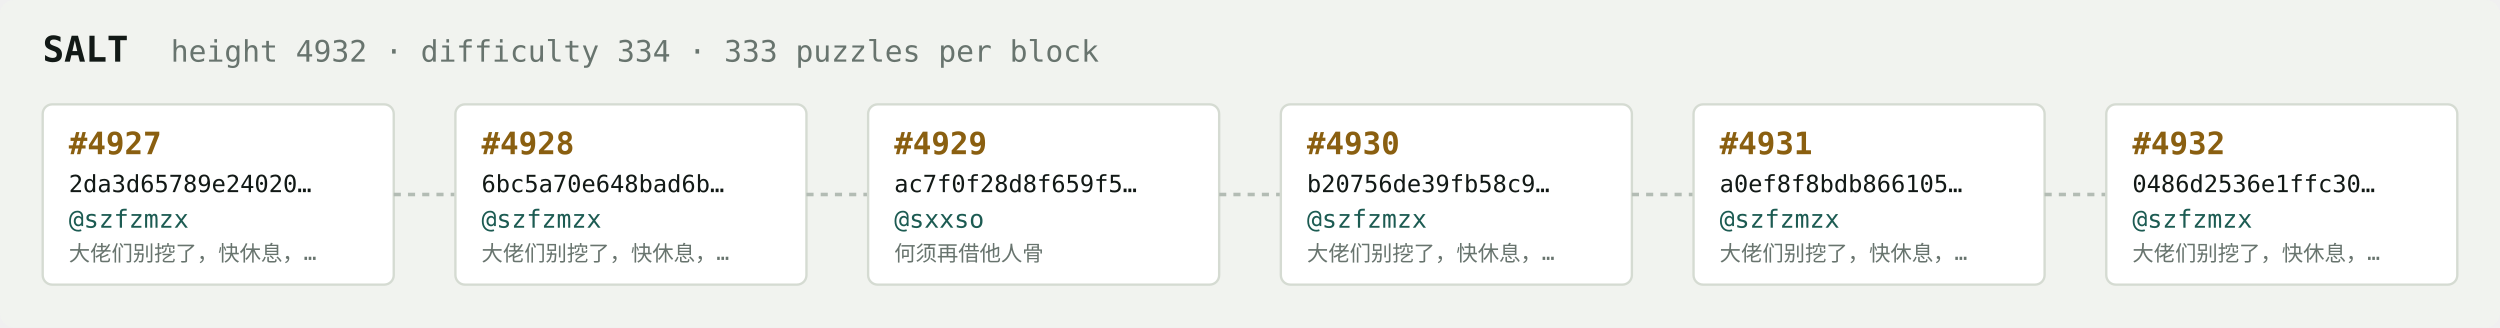
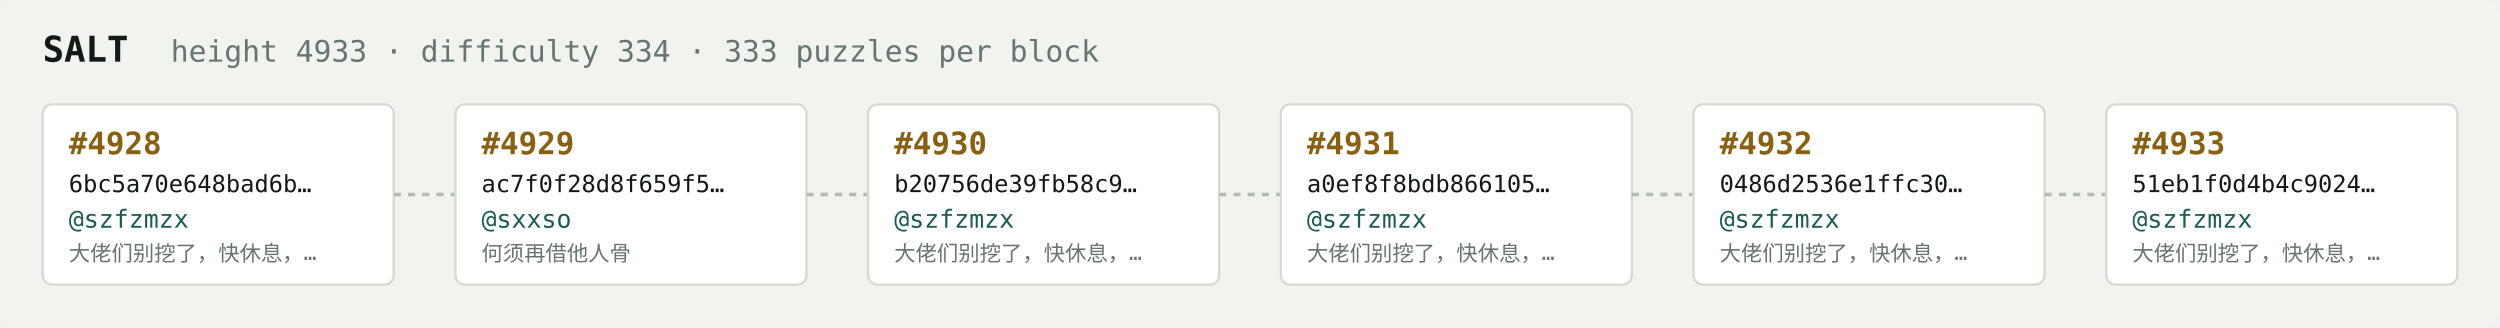
<svg xmlns="http://www.w3.org/2000/svg" width="1054" height="138" viewBox="0 0 1054 138" font-family="ui-monospace,SFMono-Regular,Menlo,monospace">
  <rect fill="#f1f3ef" width="1054" height="138" rx="6" />
  <text x="18" y="26" fill="#121916" font-size="15" font-weight="700">SALT</text>
-   <text x="72" y="26" fill="#68746e" font-size="12.5">height 4932 · difficulty 334 · 333 puzzles per block</text>
+   <text x="72" y="26" fill="#68746e" font-size="12.5">height 4933 · difficulty 334 · 333 puzzles per block</text>
  <rect x="18" y="44" width="148" height="76" rx="4" fill="#ffffff" stroke="#d5dbd2" stroke-width="1" />
-   <text x="29" y="65" fill="#8a5f10" font-size="13" font-weight="700">#4927</text>
-   <text x="29" y="81" fill="#121916" font-size="10">2da3d65789e24020…</text>
+   <text x="29" y="65" fill="#8a5f10" font-size="13" font-weight="700">#4928</text>
+   <text x="29" y="81" fill="#121916" font-size="10">6bc5a70e648bad6b…</text>
  <text x="29" y="96" fill="#1c5b52" font-size="10.5">@szfzmzx</text>
  <text x="29" y="110" fill="#68746e" font-size="9">大佬们别挖了，快休息，…</text>
  <line x1="166" y1="82.0" x2="192" y2="82.0" stroke="#b3bcb4" stroke-width="1.5" stroke-dasharray="3 3" />
  <rect x="192" y="44" width="148" height="76" rx="4" fill="#ffffff" stroke="#d5dbd2" stroke-width="1" />
-   <text x="203" y="65" fill="#8a5f10" font-size="13" font-weight="700">#4928</text>
-   <text x="203" y="81" fill="#121916" font-size="10">6bc5a70e648bad6b…</text>
-   <text x="203" y="96" fill="#1c5b52" font-size="10.5">@szfzmzx</text>
-   <text x="203" y="110" fill="#68746e" font-size="9">大佬们别挖了，快休息，…</text>
+   <text x="203" y="65" fill="#8a5f10" font-size="13" font-weight="700">#4929</text>
+   <text x="203" y="81" fill="#121916" font-size="10">ac7f0f28d8f659f5…</text>
+   <text x="203" y="96" fill="#1c5b52" font-size="10.5">@sxxso</text>
+   <text x="203" y="110" fill="#68746e" font-size="9">何须再借他人骨</text>
  <line x1="340" y1="82.0" x2="366" y2="82.0" stroke="#b3bcb4" stroke-width="1.5" stroke-dasharray="3 3" />
  <rect x="366" y="44" width="148" height="76" rx="4" fill="#ffffff" stroke="#d5dbd2" stroke-width="1" />
-   <text x="377" y="65" fill="#8a5f10" font-size="13" font-weight="700">#4929</text>
-   <text x="377" y="81" fill="#121916" font-size="10">ac7f0f28d8f659f5…</text>
-   <text x="377" y="96" fill="#1c5b52" font-size="10.5">@sxxso</text>
-   <text x="377" y="110" fill="#68746e" font-size="9">何须再借他人骨</text>
+   <text x="377" y="65" fill="#8a5f10" font-size="13" font-weight="700">#4930</text>
+   <text x="377" y="81" fill="#121916" font-size="10">b20756de39fb58c9…</text>
+   <text x="377" y="96" fill="#1c5b52" font-size="10.5">@szfzmzx</text>
+   <text x="377" y="110" fill="#68746e" font-size="9">大佬们别挖了，快休息，…</text>
  <line x1="514" y1="82.0" x2="540" y2="82.0" stroke="#b3bcb4" stroke-width="1.5" stroke-dasharray="3 3" />
  <rect x="540" y="44" width="148" height="76" rx="4" fill="#ffffff" stroke="#d5dbd2" stroke-width="1" />
-   <text x="551" y="65" fill="#8a5f10" font-size="13" font-weight="700">#4930</text>
-   <text x="551" y="81" fill="#121916" font-size="10">b20756de39fb58c9…</text>
+   <text x="551" y="65" fill="#8a5f10" font-size="13" font-weight="700">#4931</text>
+   <text x="551" y="81" fill="#121916" font-size="10">a0ef8f8bdb866105…</text>
  <text x="551" y="96" fill="#1c5b52" font-size="10.5">@szfzmzx</text>
  <text x="551" y="110" fill="#68746e" font-size="9">大佬们别挖了，快休息，…</text>
  <line x1="688" y1="82.0" x2="714" y2="82.0" stroke="#b3bcb4" stroke-width="1.5" stroke-dasharray="3 3" />
  <rect x="714" y="44" width="148" height="76" rx="4" fill="#ffffff" stroke="#d5dbd2" stroke-width="1" />
-   <text x="725" y="65" fill="#8a5f10" font-size="13" font-weight="700">#4931</text>
-   <text x="725" y="81" fill="#121916" font-size="10">a0ef8f8bdb866105…</text>
+   <text x="725" y="65" fill="#8a5f10" font-size="13" font-weight="700">#4932</text>
+   <text x="725" y="81" fill="#121916" font-size="10">0486d2536e1ffc30…</text>
  <text x="725" y="96" fill="#1c5b52" font-size="10.5">@szfzmzx</text>
  <text x="725" y="110" fill="#68746e" font-size="9">大佬们别挖了，快休息，…</text>
  <line x1="862" y1="82.0" x2="888" y2="82.0" stroke="#b3bcb4" stroke-width="1.5" stroke-dasharray="3 3" />
  <rect x="888" y="44" width="148" height="76" rx="4" fill="#ffffff" stroke="#d5dbd2" stroke-width="1" />
-   <text x="899" y="65" fill="#8a5f10" font-size="13" font-weight="700">#4932</text>
-   <text x="899" y="81" fill="#121916" font-size="10">0486d2536e1ffc30…</text>
+   <text x="899" y="65" fill="#8a5f10" font-size="13" font-weight="700">#4933</text>
+   <text x="899" y="81" fill="#121916" font-size="10">51eb1f0d4b4c9024…</text>
  <text x="899" y="96" fill="#1c5b52" font-size="10.5">@szfzmzx</text>
  <text x="899" y="110" fill="#68746e" font-size="9">大佬们别挖了，快休息，…</text>
</svg>
